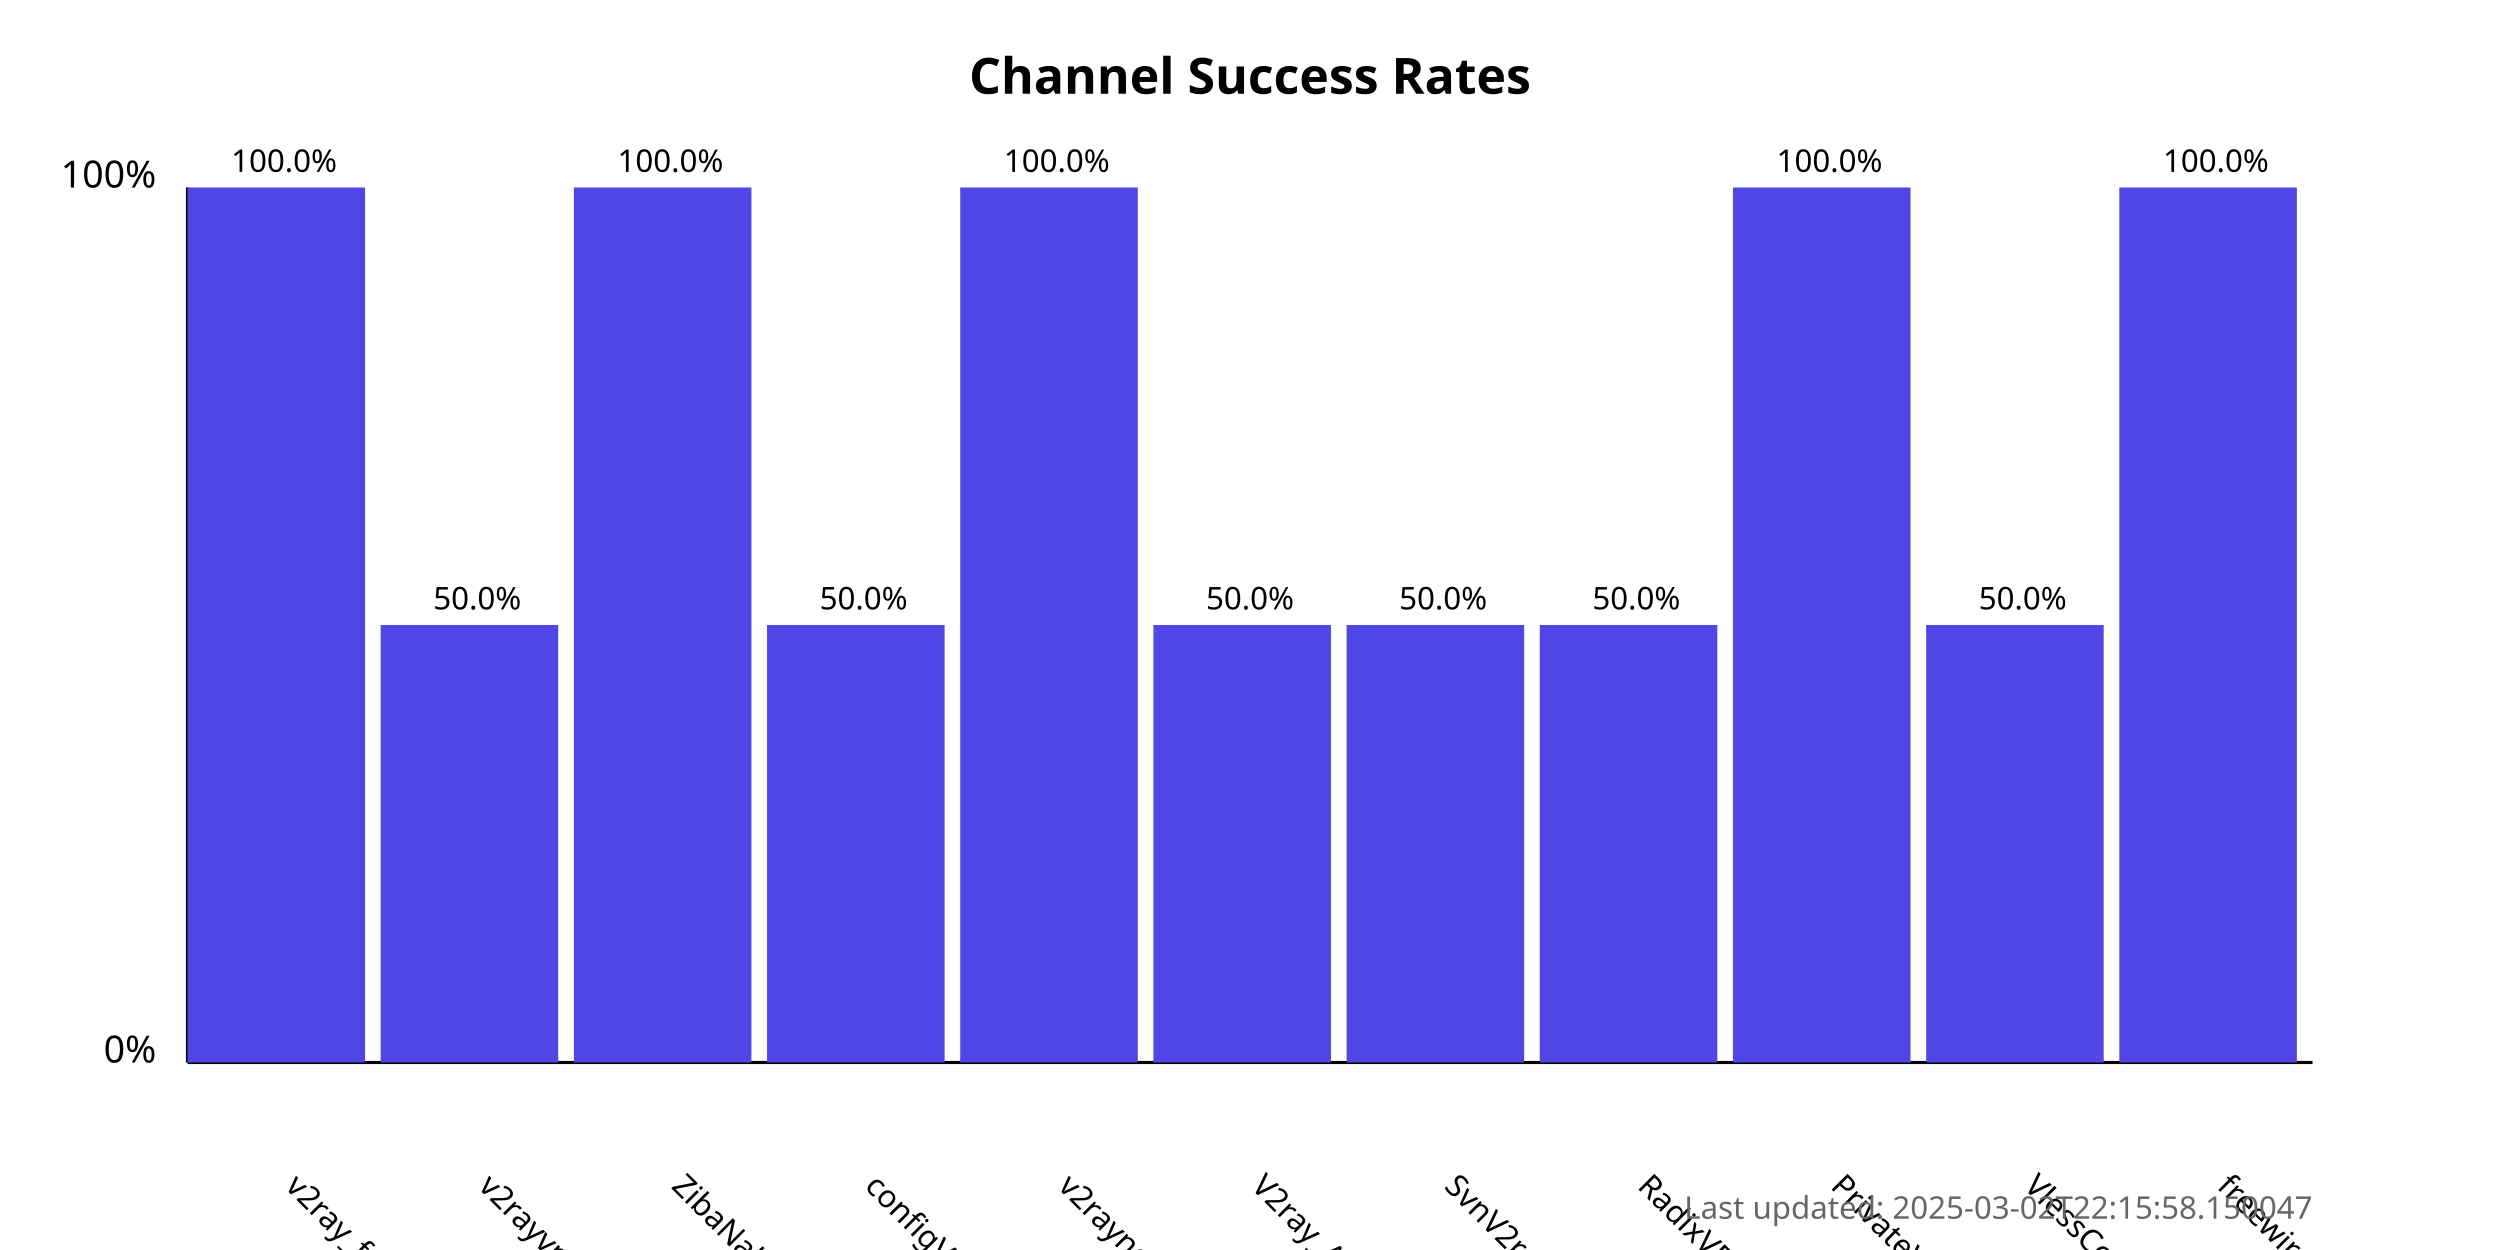
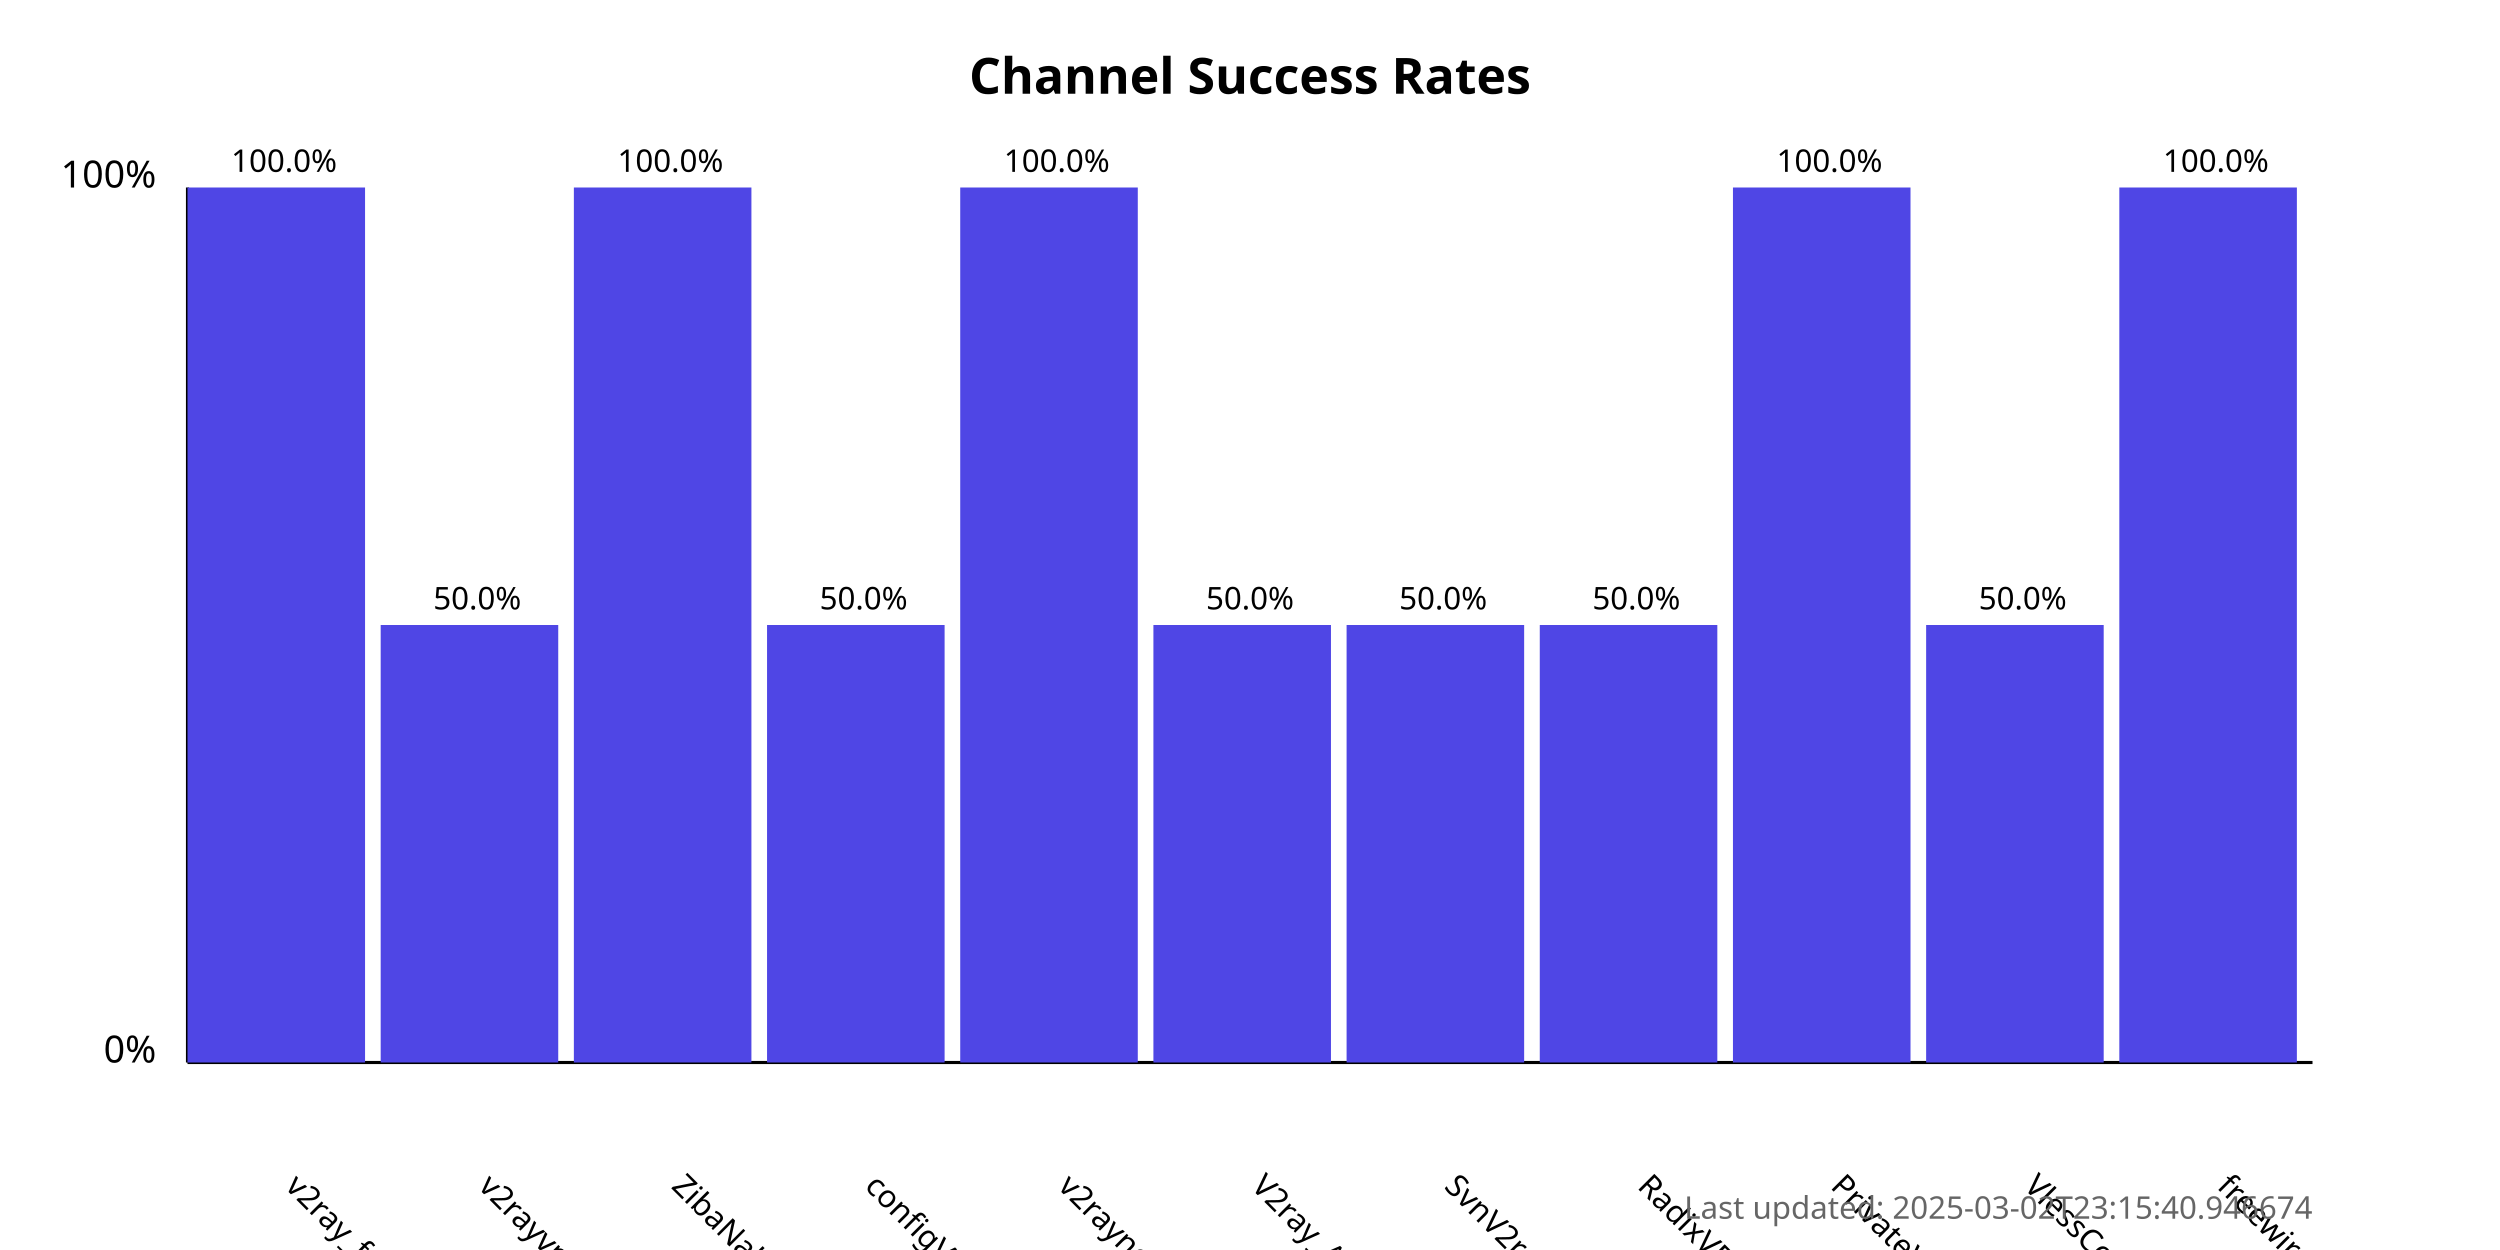
<svg xmlns="http://www.w3.org/2000/svg" width="800" height="400">
  <style>
            .chart-title { font: bold 16px sans-serif; }
            .axis-label { font: 12px sans-serif; }
            .tick-label { font: 10px sans-serif; }
            .bar { fill: #4f46e5; }
            .bar:hover { fill: #6366f1; }
            .timestamp { font: 10px sans-serif; fill: #666; }
        </style>
  <text x="400.0" y="30" text-anchor="middle" class="chart-title">
            Channel Success Rates
        </text>
  <line x1="60" y1="340" x2="60" y2="60" stroke="black" stroke-width="1" />
  <line x1="60" y1="340" x2="740" y2="340" stroke="black" stroke-width="1" />
  <text x="50" y="340" text-anchor="end" class="axis-label">0%</text>
  <text x="50" y="60" text-anchor="end" class="axis-label">100%</text>
  <g>
    <rect x="60" y="60.0" width="56.818" height="280.0" class="bar" />
    <text x="90.909" y="380" transform="rotate(45, 90.90909, 380)" text-anchor="start" class="tick-label">
                v2ray_free_conf
            </text>
    <text x="90.909" y="55.0" text-anchor="middle" class="tick-label">
                100.0%
            </text>
  </g>
  <g>
    <rect x="121.818" y="200.0" width="56.818" height="140.0" class="bar" />
    <text x="152.727" y="380" transform="rotate(45, 152.7273, 380)" text-anchor="start" class="tick-label">
                v2rayvpno
            </text>
    <text x="152.727" y="195.0" text-anchor="middle" class="tick-label">
                50.0%
            </text>
  </g>
  <g>
    <rect x="183.636" y="60.0" width="56.818" height="280.0" class="bar" />
    <text x="214.545" y="380" transform="rotate(45, 214.5455, 380)" text-anchor="start" class="tick-label">
                ZibaNabz
            </text>
    <text x="214.545" y="55.0" text-anchor="middle" class="tick-label">
                100.0%
            </text>
  </g>
  <g>
    <rect x="245.455" y="200.0" width="56.818" height="140.0" class="bar" />
    <text x="276.364" y="380" transform="rotate(45, 276.3636, 380)" text-anchor="start" class="tick-label">
                configV2rayForFree
            </text>
    <text x="276.364" y="195.0" text-anchor="middle" class="tick-label">
                50.0%
            </text>
  </g>
  <g>
    <rect x="307.273" y="60.0" width="56.818" height="280.0" class="bar" />
    <text x="338.182" y="380" transform="rotate(45, 338.1818, 380)" text-anchor="start" class="tick-label">
                v2rayngvpn
            </text>
    <text x="338.182" y="55.0" text-anchor="middle" class="tick-label">
                100.0%
            </text>
  </g>
  <g>
    <rect x="369.091" y="200.0" width="56.818" height="140.0" class="bar" />
    <text x="400.0" y="380" transform="rotate(45, 400.0, 380)" text-anchor="start" class="tick-label">
                V2ray_Alpha
            </text>
    <text x="400.0" y="195.0" text-anchor="middle" class="tick-label">
                50.0%
            </text>
  </g>
  <g>
    <rect x="430.909" y="200.0" width="56.818" height="140.0" class="bar" />
    <text x="461.818" y="380" transform="rotate(45, 461.8182, 380)" text-anchor="start" class="tick-label">
                SvnV2ray
            </text>
    <text x="461.818" y="195.0" text-anchor="middle" class="tick-label">
                50.0%
            </text>
  </g>
  <g>
    <rect x="492.727" y="200.0" width="56.818" height="140.0" class="bar" />
    <text x="523.636" y="380" transform="rotate(45, 523.6364, 380)" text-anchor="start" class="tick-label">
                RadixVPN
            </text>
    <text x="523.636" y="195.0" text-anchor="middle" class="tick-label">
                50.0%
            </text>
  </g>
  <g>
    <rect x="554.545" y="60.0" width="56.818" height="280.0" class="bar" />
    <text x="585.455" y="380" transform="rotate(45, 585.4545, 380)" text-anchor="start" class="tick-label">
                PrivateVPNs
            </text>
    <text x="585.455" y="55.0" text-anchor="middle" class="tick-label">
                100.0%
            </text>
  </g>
  <g>
    <rect x="616.364" y="200.0" width="56.818" height="140.0" class="bar" />
    <text x="647.273" y="380" transform="rotate(45, 647.2727, 380)" text-anchor="start" class="tick-label">
                VlessConfig
            </text>
    <text x="647.273" y="195.0" text-anchor="middle" class="tick-label">
                50.0%
            </text>
  </g>
  <g>
    <rect x="678.182" y="60.0" width="56.818" height="280.0" class="bar" />
    <text x="709.091" y="380" transform="rotate(45, 709.0909, 380)" text-anchor="start" class="tick-label">
                freewireguard
            </text>
    <text x="709.091" y="55.0" text-anchor="middle" class="tick-label">
                100.0%
            </text>
  </g>
  <text x="740" y="390" text-anchor="end" class="timestamp">
-             Last updated: 2025-03-02T22:15:58.150047
+             Last updated: 2025-03-02T23:15:40.946674
        </text>
</svg>
